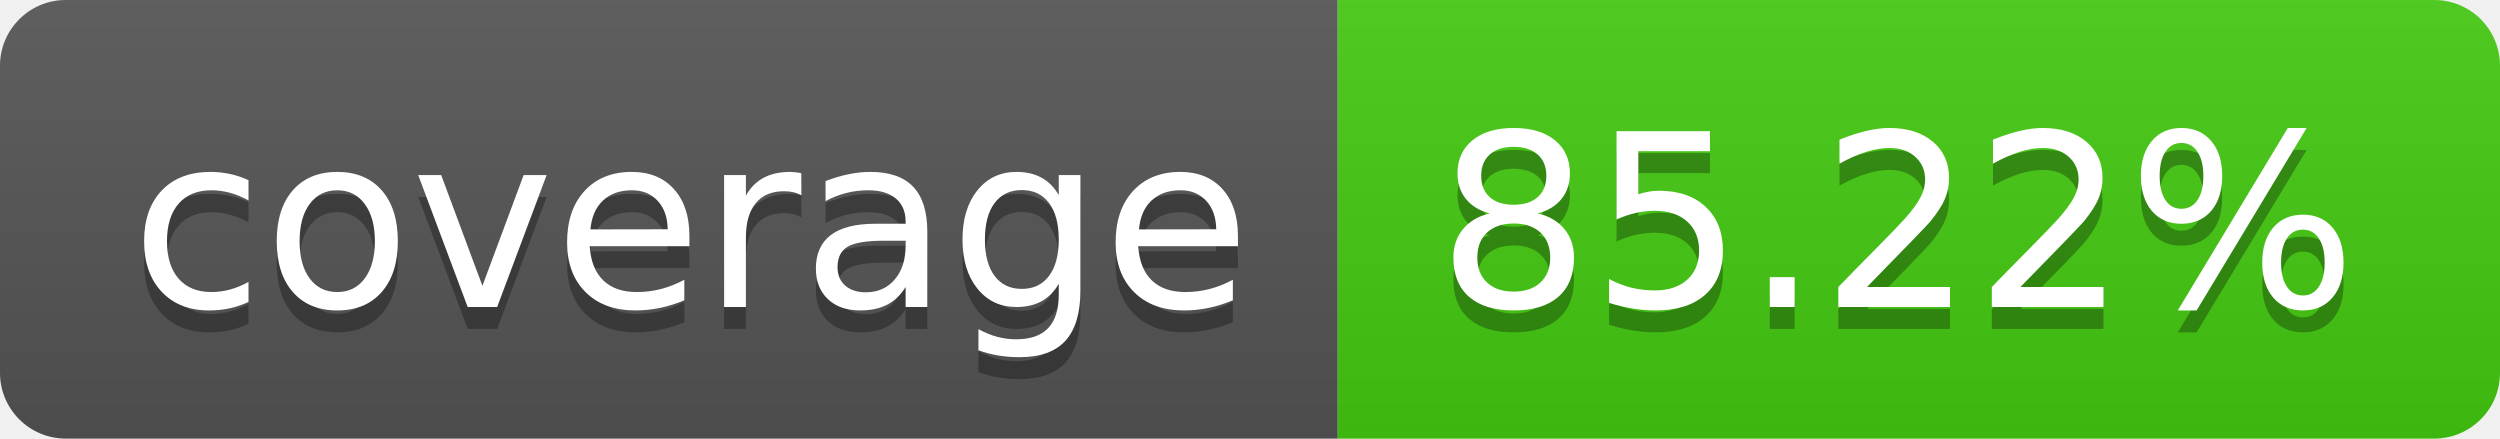
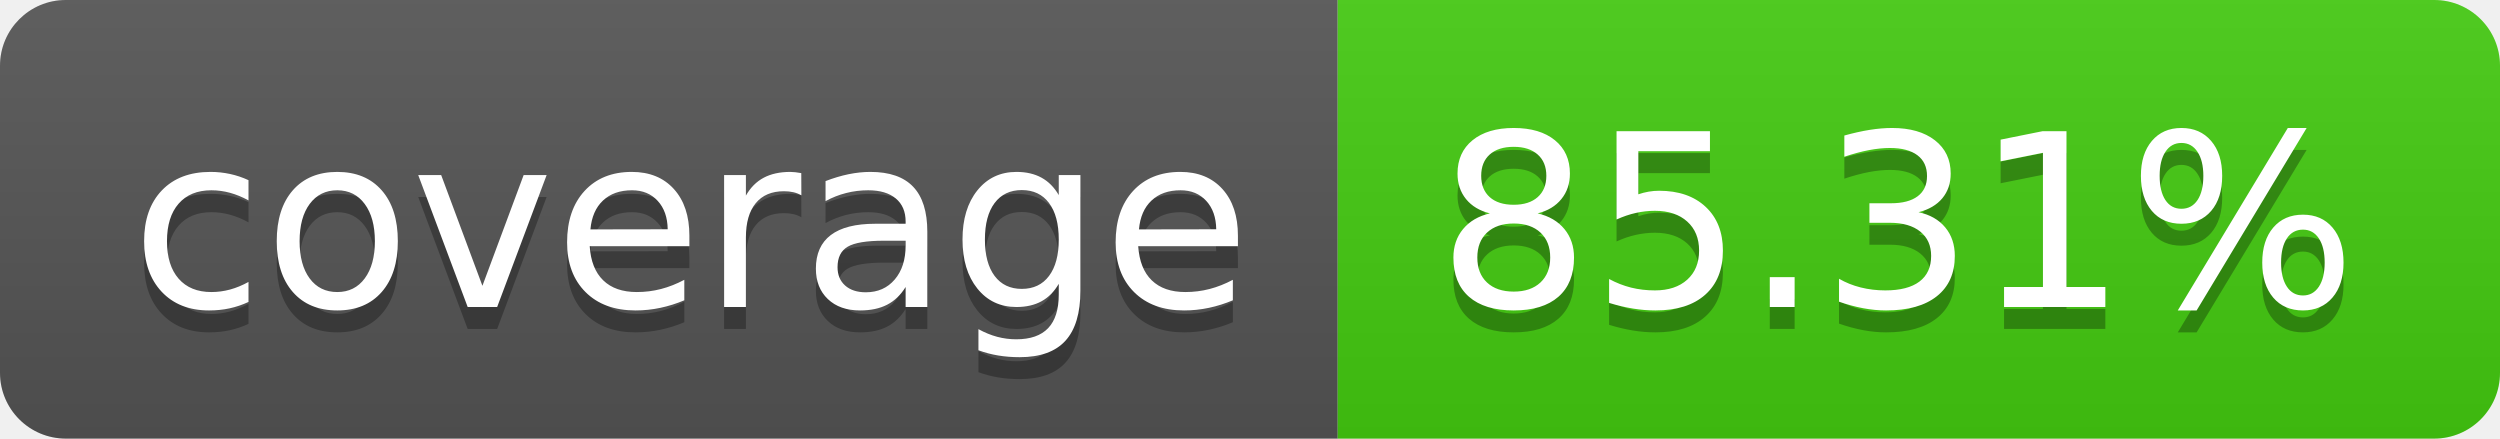
- <svg xmlns="http://www.w3.org/2000/svg" width="114" height="20" role="img" aria-label="coverage: 85.22%">
+ <svg xmlns="http://www.w3.org/2000/svg" width="114" height="20" role="img" aria-label="coverage: 85.31%">
  <linearGradient id="s" x2="0" y2="100%">
    <stop offset="0" stop-color="#bbb" stop-opacity=".1" />
    <stop offset="1" stop-opacity=".1" />
  </linearGradient>
  <clipPath id="r">
    <rect width="114" height="20" rx="3" fill="#fff" />
  </clipPath>
  <g clip-path="url(#r)">
    <rect width="61" height="20" fill="#555" />
    <rect x="61" width="53" height="20" fill="#4c1" />
    <rect width="114" height="20" fill="url(#s)" />
  </g>
  <g fill="#fff" text-anchor="middle" font-family="Verdana,Geneva,DejaVu Sans,sans-serif" text-rendering="geometricPrecision" font-size="110">
    <text aria-hidden="true" x="315" y="150" fill="#010101" fill-opacity=".3" transform="scale(.1)" textLength="510">coverage</text>
    <text x="315" y="140" transform="scale(.1)" fill="#fff" textLength="510">coverage</text>
-     <text aria-hidden="true" x="865" y="150" fill="#010101" fill-opacity=".3" transform="scale(.1)" textLength="430">85.22%</text>
-     <text x="865" y="140" transform="scale(.1)" fill="#fff" textLength="430">85.22%</text>
+     <text aria-hidden="true" x="865" y="150" fill="#010101" fill-opacity=".3" transform="scale(.1)" textLength="430">85.31%</text>
+     <text x="865" y="140" transform="scale(.1)" fill="#fff" textLength="430">85.31%</text>
  </g>
</svg>
